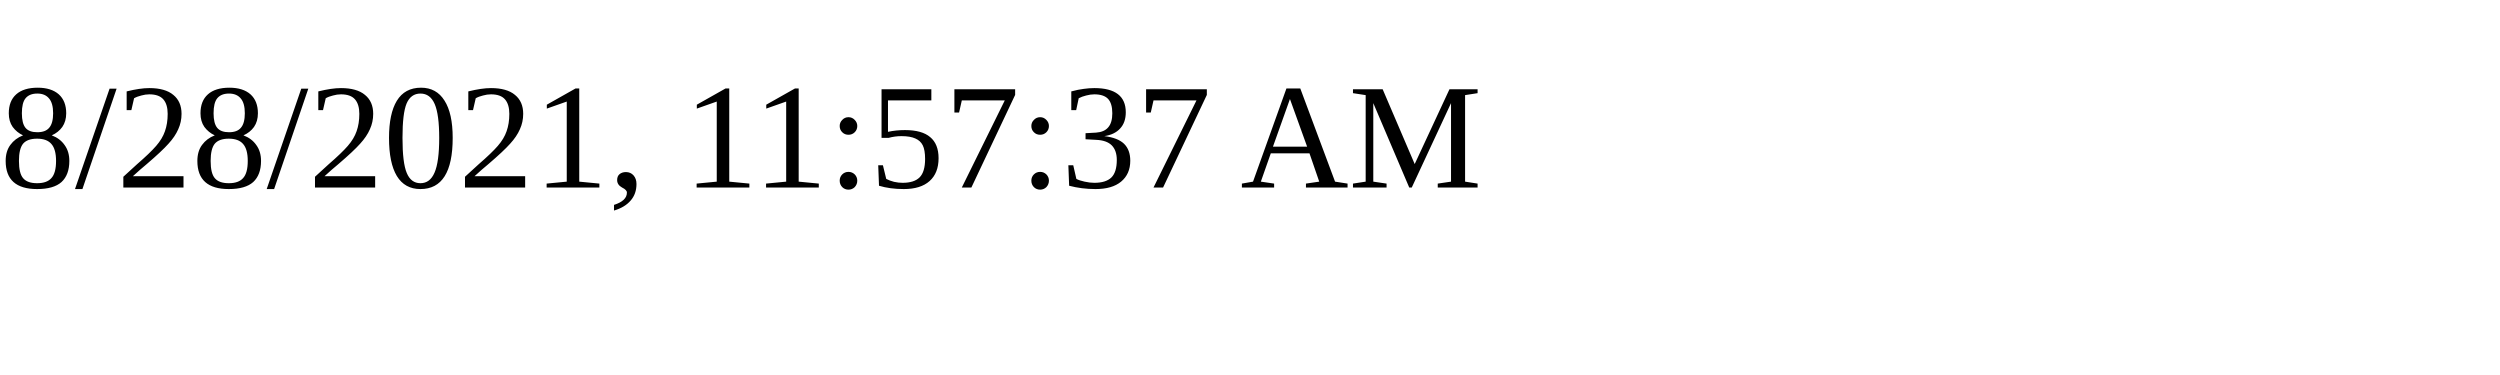
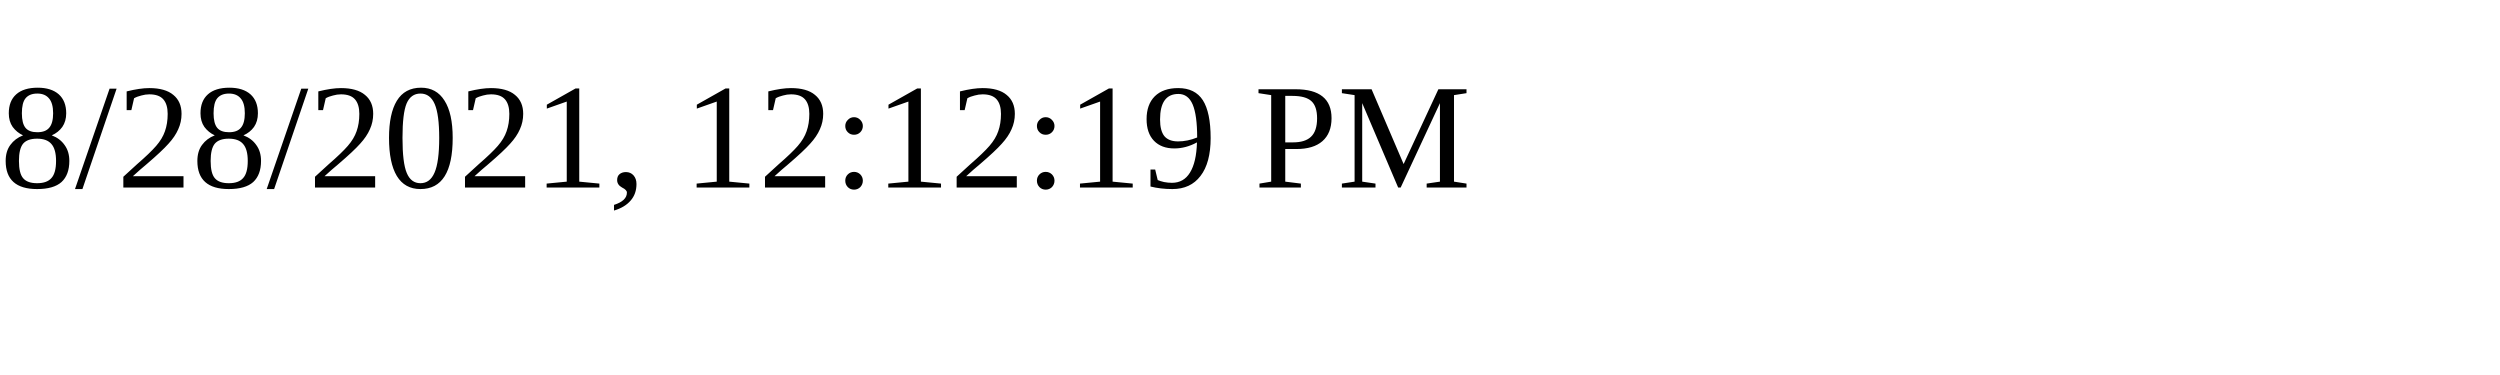
<svg xmlns="http://www.w3.org/2000/svg" height="30" width="200">
-   <text x="0" y="15">8/28/2021, 11:57:37 AM</text>
+   <text x="0" y="15">8/28/2021, 12:12:19 PM</text>
</svg>
